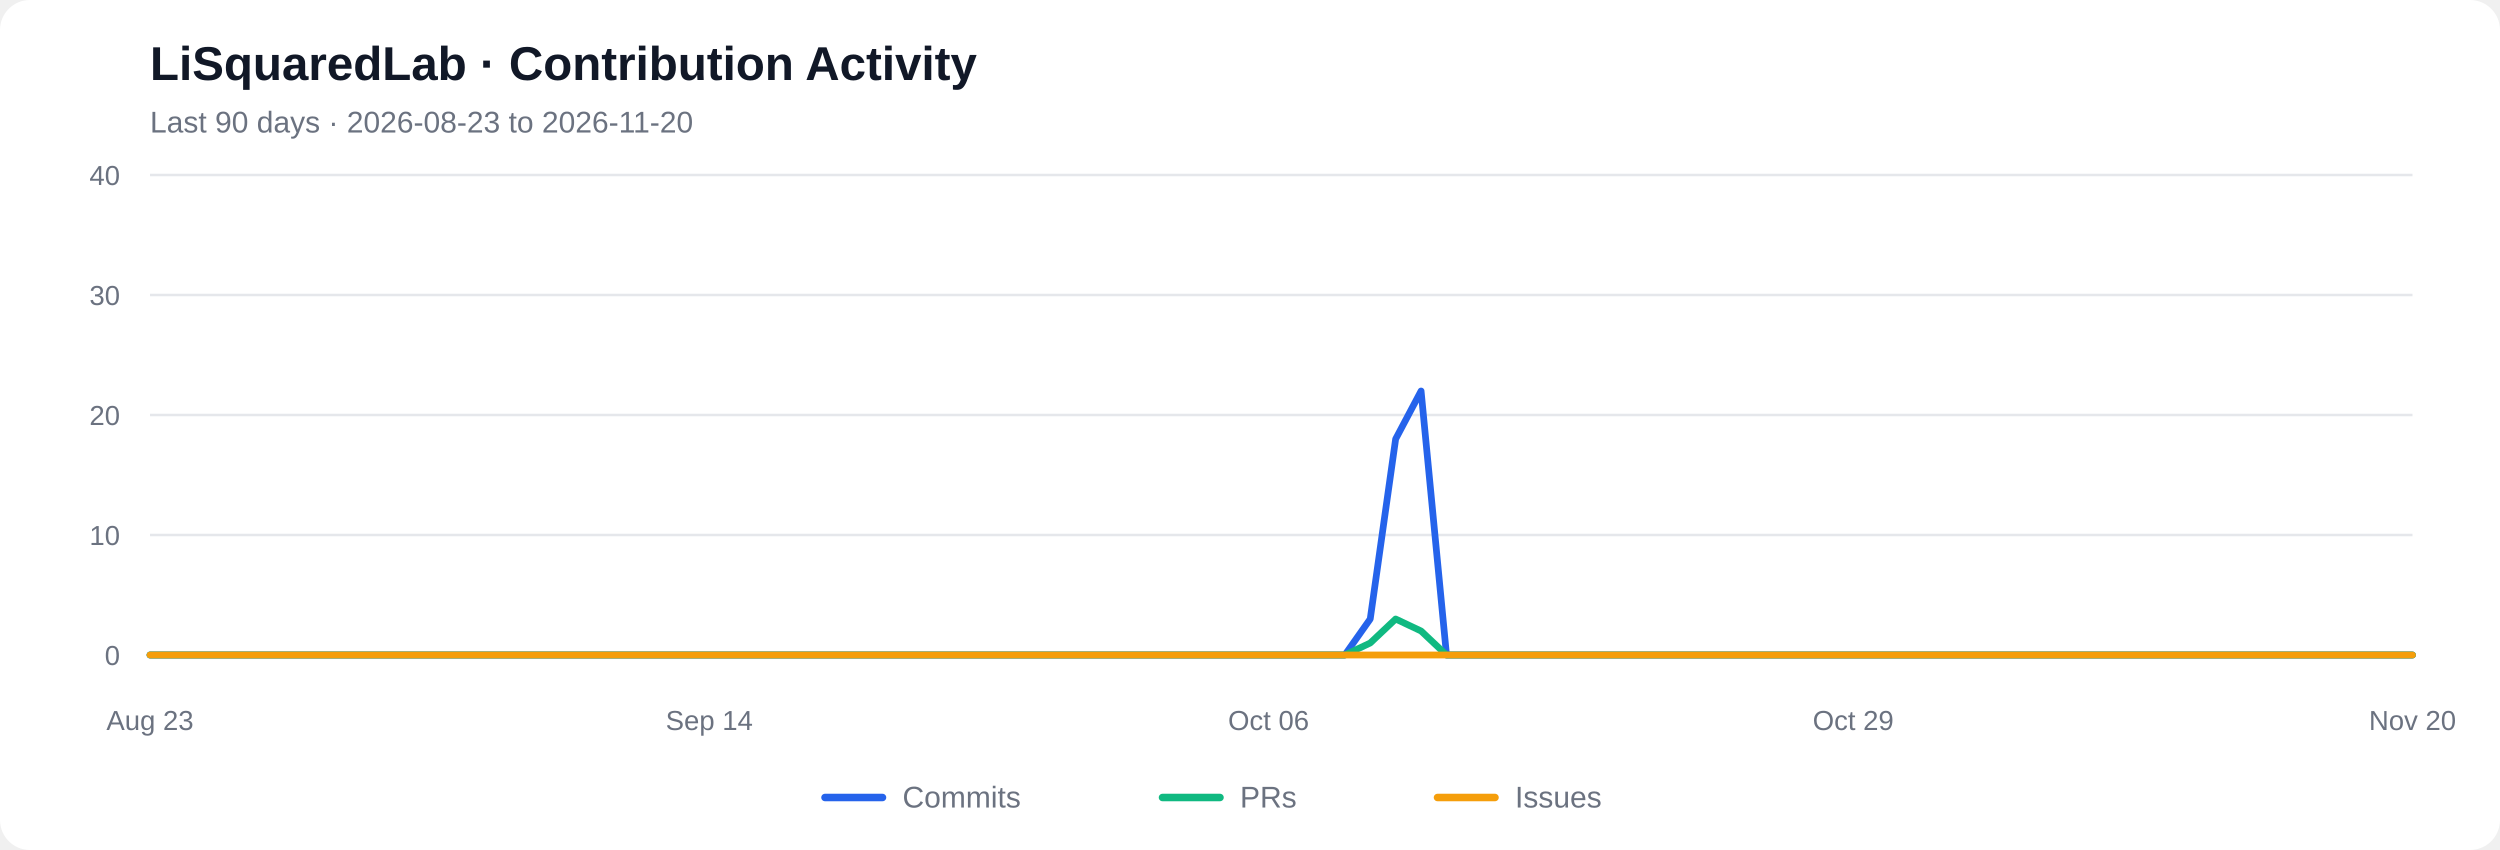
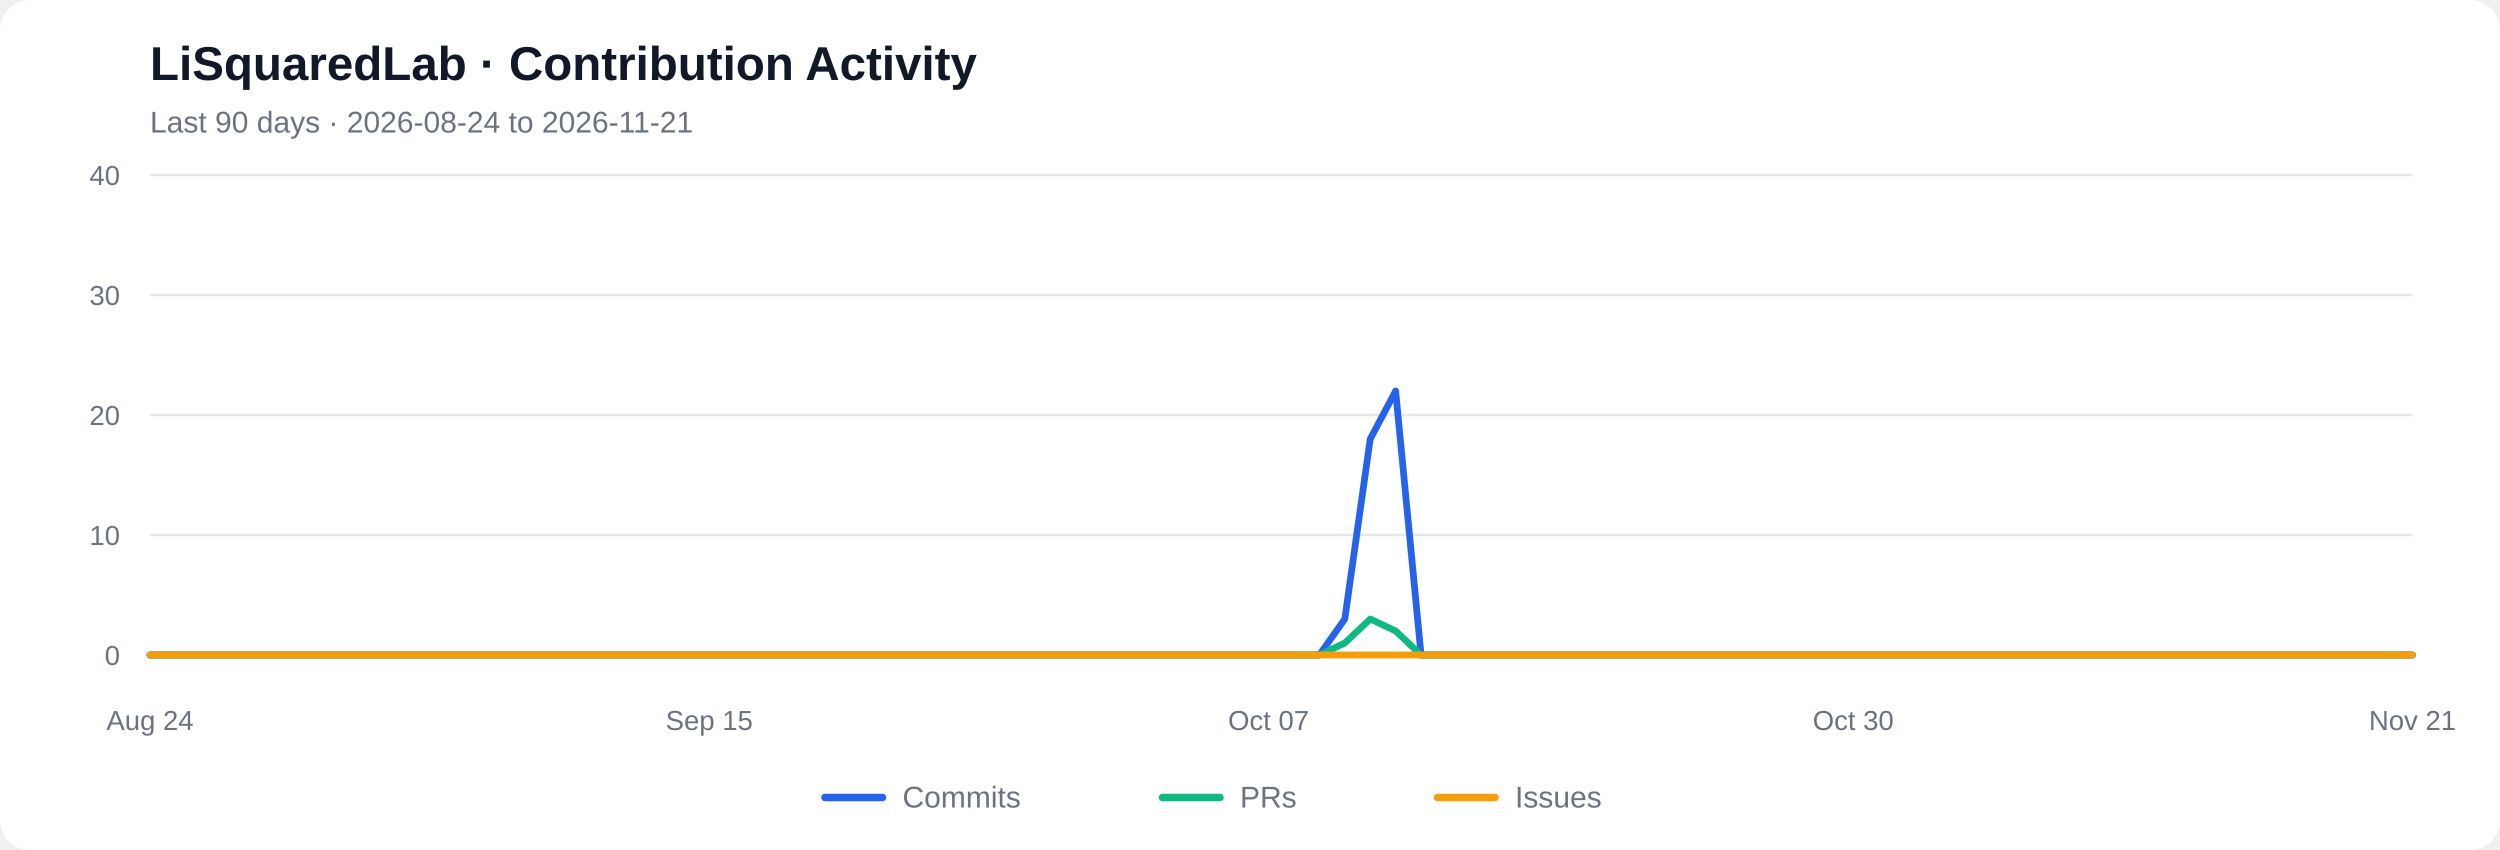
<svg xmlns="http://www.w3.org/2000/svg" viewBox="0 0 1000 340" role="img" aria-labelledby="chart-title chart-desc">
  <rect width="1000" height="340" rx="12" fill="#ffffff" />
  <text x="60" y="32" font-family="Arial, sans-serif" font-size="19" font-weight="600" fill="#111827">LiSquaredLab · Contribution Activity</text>
-   <text x="60" y="53" font-family="Arial, sans-serif" font-size="12" fill="#6b7280">Last 90 days  ·  2026-08-23 to 2026-11-20</text>
+   <text x="60" y="53" font-family="Arial, sans-serif" font-size="12" fill="#6b7280">Last 90 days  ·  2026-08-24 to 2026-11-21</text>
  <line x1="60" y1="262.00" x2="965" y2="262.00" stroke="#e5e7eb" stroke-width="1" />
  <text x="48" y="266.00" text-anchor="end" font-family="Arial, sans-serif" font-size="11" fill="#6b7280">0</text>
  <line x1="60" y1="214.00" x2="965" y2="214.00" stroke="#e5e7eb" stroke-width="1" />
  <text x="48" y="218.00" text-anchor="end" font-family="Arial, sans-serif" font-size="11" fill="#6b7280">10</text>
  <line x1="60" y1="166.00" x2="965" y2="166.00" stroke="#e5e7eb" stroke-width="1" />
  <text x="48" y="170.00" text-anchor="end" font-family="Arial, sans-serif" font-size="11" fill="#6b7280">20</text>
  <line x1="60" y1="118.00" x2="965" y2="118.00" stroke="#e5e7eb" stroke-width="1" />
  <text x="48" y="122.00" text-anchor="end" font-family="Arial, sans-serif" font-size="11" fill="#6b7280">30</text>
  <line x1="60" y1="70.00" x2="965" y2="70.00" stroke="#e5e7eb" stroke-width="1" />
  <text x="48" y="74.00" text-anchor="end" font-family="Arial, sans-serif" font-size="11" fill="#6b7280">40</text>
-   <polyline fill="none" stroke="#2563eb" stroke-width="2.7" stroke-linecap="round" stroke-linejoin="round" points="60.00,262.00 70.17,262.00 80.34,262.00 90.51,262.00 100.67,262.00 110.84,262.00 121.01,262.00 131.18,262.00 141.35,262.00 151.52,262.00 161.69,262.00 171.85,262.00 182.02,262.00 192.19,262.00 202.36,262.00 212.53,262.00 222.70,262.00 232.87,262.00 243.03,262.00 253.20,262.00 263.37,262.00 273.54,262.00 283.71,262.00 293.88,262.00 304.04,262.00 314.21,262.00 324.38,262.00 334.55,262.00 344.72,262.00 354.89,262.00 365.06,262.00 375.22,262.00 385.39,262.00 395.56,262.00 405.73,262.00 415.90,262.00 426.07,262.00 436.24,262.00 446.40,262.00 456.57,262.00 466.74,262.00 476.91,262.00 487.08,262.00 497.25,262.00 507.42,262.00 517.58,262.00 527.75,262.00 537.92,262.00 548.09,247.60 558.26,175.60 568.43,156.40 578.60,262.00 588.76,262.00 598.93,262.00 609.10,262.00 619.27,262.00 629.44,262.00 639.61,262.00 649.78,262.00 659.94,262.00 670.11,262.00 680.28,262.00 690.45,262.00 700.62,262.00 710.79,262.00 720.96,262.00 731.12,262.00 741.29,262.00 751.46,262.00 761.63,262.00 771.80,262.00 781.97,262.00 792.13,262.00 802.30,262.00 812.47,262.00 822.64,262.00 832.81,262.00 842.98,262.00 853.15,262.00 863.31,262.00 873.48,262.00 883.65,262.00 893.82,262.00 903.99,262.00 914.16,262.00 924.33,262.00 934.49,262.00 944.66,262.00 954.83,262.00 965.00,262.00" />
-   <polyline fill="none" stroke="#10b981" stroke-width="2.7" stroke-linecap="round" stroke-linejoin="round" points="60.00,262.00 70.17,262.00 80.34,262.00 90.51,262.00 100.67,262.00 110.84,262.00 121.01,262.00 131.18,262.00 141.35,262.00 151.52,262.00 161.69,262.00 171.85,262.00 182.02,262.00 192.19,262.00 202.36,262.00 212.53,262.00 222.70,262.00 232.87,262.00 243.03,262.00 253.20,262.00 263.37,262.00 273.54,262.00 283.71,262.00 293.88,262.00 304.04,262.00 314.21,262.00 324.38,262.00 334.55,262.00 344.72,262.00 354.89,262.00 365.06,262.00 375.22,262.00 385.39,262.00 395.56,262.00 405.73,262.00 415.90,262.00 426.07,262.00 436.24,262.00 446.40,262.00 456.57,262.00 466.74,262.00 476.91,262.00 487.08,262.00 497.25,262.00 507.42,262.00 517.58,262.00 527.75,262.00 537.92,262.00 548.09,257.20 558.26,247.60 568.43,252.40 578.60,262.00 588.76,262.00 598.93,262.00 609.10,262.00 619.27,262.00 629.44,262.00 639.61,262.00 649.78,262.00 659.94,262.00 670.11,262.00 680.28,262.00 690.45,262.00 700.62,262.00 710.79,262.00 720.96,262.00 731.12,262.00 741.29,262.00 751.46,262.00 761.63,262.00 771.80,262.00 781.97,262.00 792.13,262.00 802.30,262.00 812.47,262.00 822.64,262.00 832.81,262.00 842.98,262.00 853.15,262.00 863.31,262.00 873.48,262.00 883.65,262.00 893.82,262.00 903.99,262.00 914.16,262.00 924.33,262.00 934.49,262.00 944.66,262.00 954.83,262.00 965.00,262.00" />
+   <polyline fill="none" stroke="#2563eb" stroke-width="2.7" stroke-linecap="round" stroke-linejoin="round" points="60.00,262.00 70.17,262.00 80.34,262.00 90.51,262.00 100.67,262.00 110.84,262.00 121.01,262.00 131.18,262.00 141.35,262.00 151.52,262.00 161.69,262.00 171.85,262.00 182.02,262.00 192.19,262.00 202.36,262.00 212.53,262.00 222.70,262.00 232.87,262.00 243.03,262.00 253.20,262.00 263.37,262.00 273.54,262.00 283.71,262.00 293.88,262.00 304.04,262.00 314.21,262.00 324.38,262.00 334.55,262.00 344.72,262.00 354.89,262.00 365.06,262.00 375.22,262.00 385.39,262.00 395.56,262.00 405.73,262.00 415.90,262.00 426.07,262.00 436.24,262.00 446.40,262.00 456.57,262.00 466.74,262.00 476.91,262.00 487.08,262.00 497.25,262.00 507.42,262.00 517.58,262.00 527.75,262.00 537.92,247.60 548.09,175.60 558.26,156.40 568.43,262.00 578.60,262.00 588.76,262.00 598.93,262.00 609.10,262.00 619.27,262.00 629.44,262.00 639.61,262.00 649.78,262.00 659.94,262.00 670.11,262.00 680.28,262.00 690.45,262.00 700.62,262.00 710.79,262.00 720.96,262.00 731.12,262.00 741.29,262.00 751.46,262.00 761.63,262.00 771.80,262.00 781.97,262.00 792.13,262.00 802.30,262.00 812.47,262.00 822.64,262.00 832.81,262.00 842.98,262.00 853.15,262.00 863.31,262.00 873.48,262.00 883.65,262.00 893.82,262.00 903.99,262.00 914.16,262.00 924.33,262.00 934.49,262.00 944.66,262.00 954.83,262.00 965.00,262.00" />
+   <polyline fill="none" stroke="#10b981" stroke-width="2.7" stroke-linecap="round" stroke-linejoin="round" points="60.00,262.00 70.17,262.00 80.34,262.00 90.51,262.00 100.67,262.00 110.84,262.00 121.01,262.00 131.18,262.00 141.35,262.00 151.52,262.00 161.69,262.00 171.85,262.00 182.02,262.00 192.19,262.00 202.36,262.00 212.53,262.00 222.70,262.00 232.87,262.00 243.03,262.00 253.20,262.00 263.37,262.00 273.54,262.00 283.71,262.00 293.88,262.00 304.04,262.00 314.21,262.00 324.38,262.00 334.55,262.00 344.72,262.00 354.89,262.00 365.06,262.00 375.22,262.00 385.39,262.00 395.56,262.00 405.73,262.00 415.90,262.00 426.07,262.00 436.24,262.00 446.40,262.00 456.57,262.00 466.74,262.00 476.91,262.00 487.08,262.00 497.25,262.00 507.42,262.00 517.58,262.00 527.75,262.00 537.92,257.20 548.09,247.60 558.26,252.40 568.43,262.00 578.60,262.00 588.76,262.00 598.93,262.00 609.10,262.00 619.27,262.00 629.44,262.00 639.61,262.00 649.78,262.00 659.94,262.00 670.11,262.00 680.28,262.00 690.45,262.00 700.62,262.00 710.79,262.00 720.96,262.00 731.12,262.00 741.29,262.00 751.46,262.00 761.63,262.00 771.80,262.00 781.97,262.00 792.13,262.00 802.30,262.00 812.47,262.00 822.64,262.00 832.81,262.00 842.98,262.00 853.15,262.00 863.31,262.00 873.48,262.00 883.65,262.00 893.82,262.00 903.99,262.00 914.16,262.00 924.33,262.00 934.49,262.00 944.66,262.00 954.83,262.00 965.00,262.00" />
  <polyline fill="none" stroke="#f59e0b" stroke-width="2.7" stroke-linecap="round" stroke-linejoin="round" points="60.00,262.00 70.17,262.00 80.34,262.00 90.51,262.00 100.67,262.00 110.84,262.00 121.01,262.00 131.18,262.00 141.35,262.00 151.52,262.00 161.69,262.00 171.85,262.00 182.02,262.00 192.19,262.00 202.36,262.00 212.53,262.00 222.70,262.00 232.87,262.00 243.03,262.00 253.20,262.00 263.37,262.00 273.54,262.00 283.71,262.00 293.88,262.00 304.04,262.00 314.21,262.00 324.38,262.00 334.55,262.00 344.72,262.00 354.89,262.00 365.06,262.00 375.22,262.00 385.39,262.00 395.56,262.00 405.73,262.00 415.90,262.00 426.07,262.00 436.24,262.00 446.40,262.00 456.57,262.00 466.74,262.00 476.91,262.00 487.08,262.00 497.25,262.00 507.42,262.00 517.58,262.00 527.75,262.00 537.92,262.00 548.09,262.00 558.26,262.00 568.43,262.00 578.60,262.00 588.76,262.00 598.93,262.00 609.10,262.00 619.27,262.00 629.44,262.00 639.61,262.00 649.78,262.00 659.94,262.00 670.11,262.00 680.28,262.00 690.45,262.00 700.62,262.00 710.79,262.00 720.96,262.00 731.12,262.00 741.29,262.00 751.46,262.00 761.63,262.00 771.80,262.00 781.97,262.00 792.13,262.00 802.30,262.00 812.47,262.00 822.64,262.00 832.81,262.00 842.98,262.00 853.15,262.00 863.31,262.00 873.48,262.00 883.65,262.00 893.82,262.00 903.99,262.00 914.16,262.00 924.33,262.00 934.49,262.00 944.66,262.00 954.83,262.00 965.00,262.00" />
-   <text x="60.00" y="292" text-anchor="middle" font-family="Arial, sans-serif" font-size="11" fill="#6b7280">Aug 23</text>
-   <text x="283.71" y="292" text-anchor="middle" font-family="Arial, sans-serif" font-size="11" fill="#6b7280">Sep 14</text>
-   <text x="507.42" y="292" text-anchor="middle" font-family="Arial, sans-serif" font-size="11" fill="#6b7280">Oct 06</text>
-   <text x="741.29" y="292" text-anchor="middle" font-family="Arial, sans-serif" font-size="11" fill="#6b7280">Oct 29</text>
-   <text x="965.00" y="292" text-anchor="middle" font-family="Arial, sans-serif" font-size="11" fill="#6b7280">Nov 20</text>
+   <text x="60.00" y="292" text-anchor="middle" font-family="Arial, sans-serif" font-size="11" fill="#6b7280">Aug 24</text>
+   <text x="283.71" y="292" text-anchor="middle" font-family="Arial, sans-serif" font-size="11" fill="#6b7280">Sep 15</text>
+   <text x="507.42" y="292" text-anchor="middle" font-family="Arial, sans-serif" font-size="11" fill="#6b7280">Oct 07</text>
+   <text x="741.29" y="292" text-anchor="middle" font-family="Arial, sans-serif" font-size="11" fill="#6b7280">Oct 30</text>
+   <text x="965.00" y="292" text-anchor="middle" font-family="Arial, sans-serif" font-size="11" fill="#6b7280">Nov 21</text>
  <line x1="330" y1="319" x2="353" y2="319" stroke="#2563eb" stroke-width="3" stroke-linecap="round" />
  <text x="361" y="323" font-family="Arial, sans-serif" font-size="12" fill="#6b7280">Commits</text>
  <line x1="465" y1="319" x2="488" y2="319" stroke="#10b981" stroke-width="3" stroke-linecap="round" />
  <text x="496" y="323" font-family="Arial, sans-serif" font-size="12" fill="#6b7280">PRs</text>
  <line x1="575" y1="319" x2="598" y2="319" stroke="#f59e0b" stroke-width="3" stroke-linecap="round" />
  <text x="606" y="323" font-family="Arial, sans-serif" font-size="12" fill="#6b7280">Issues</text>
</svg>
